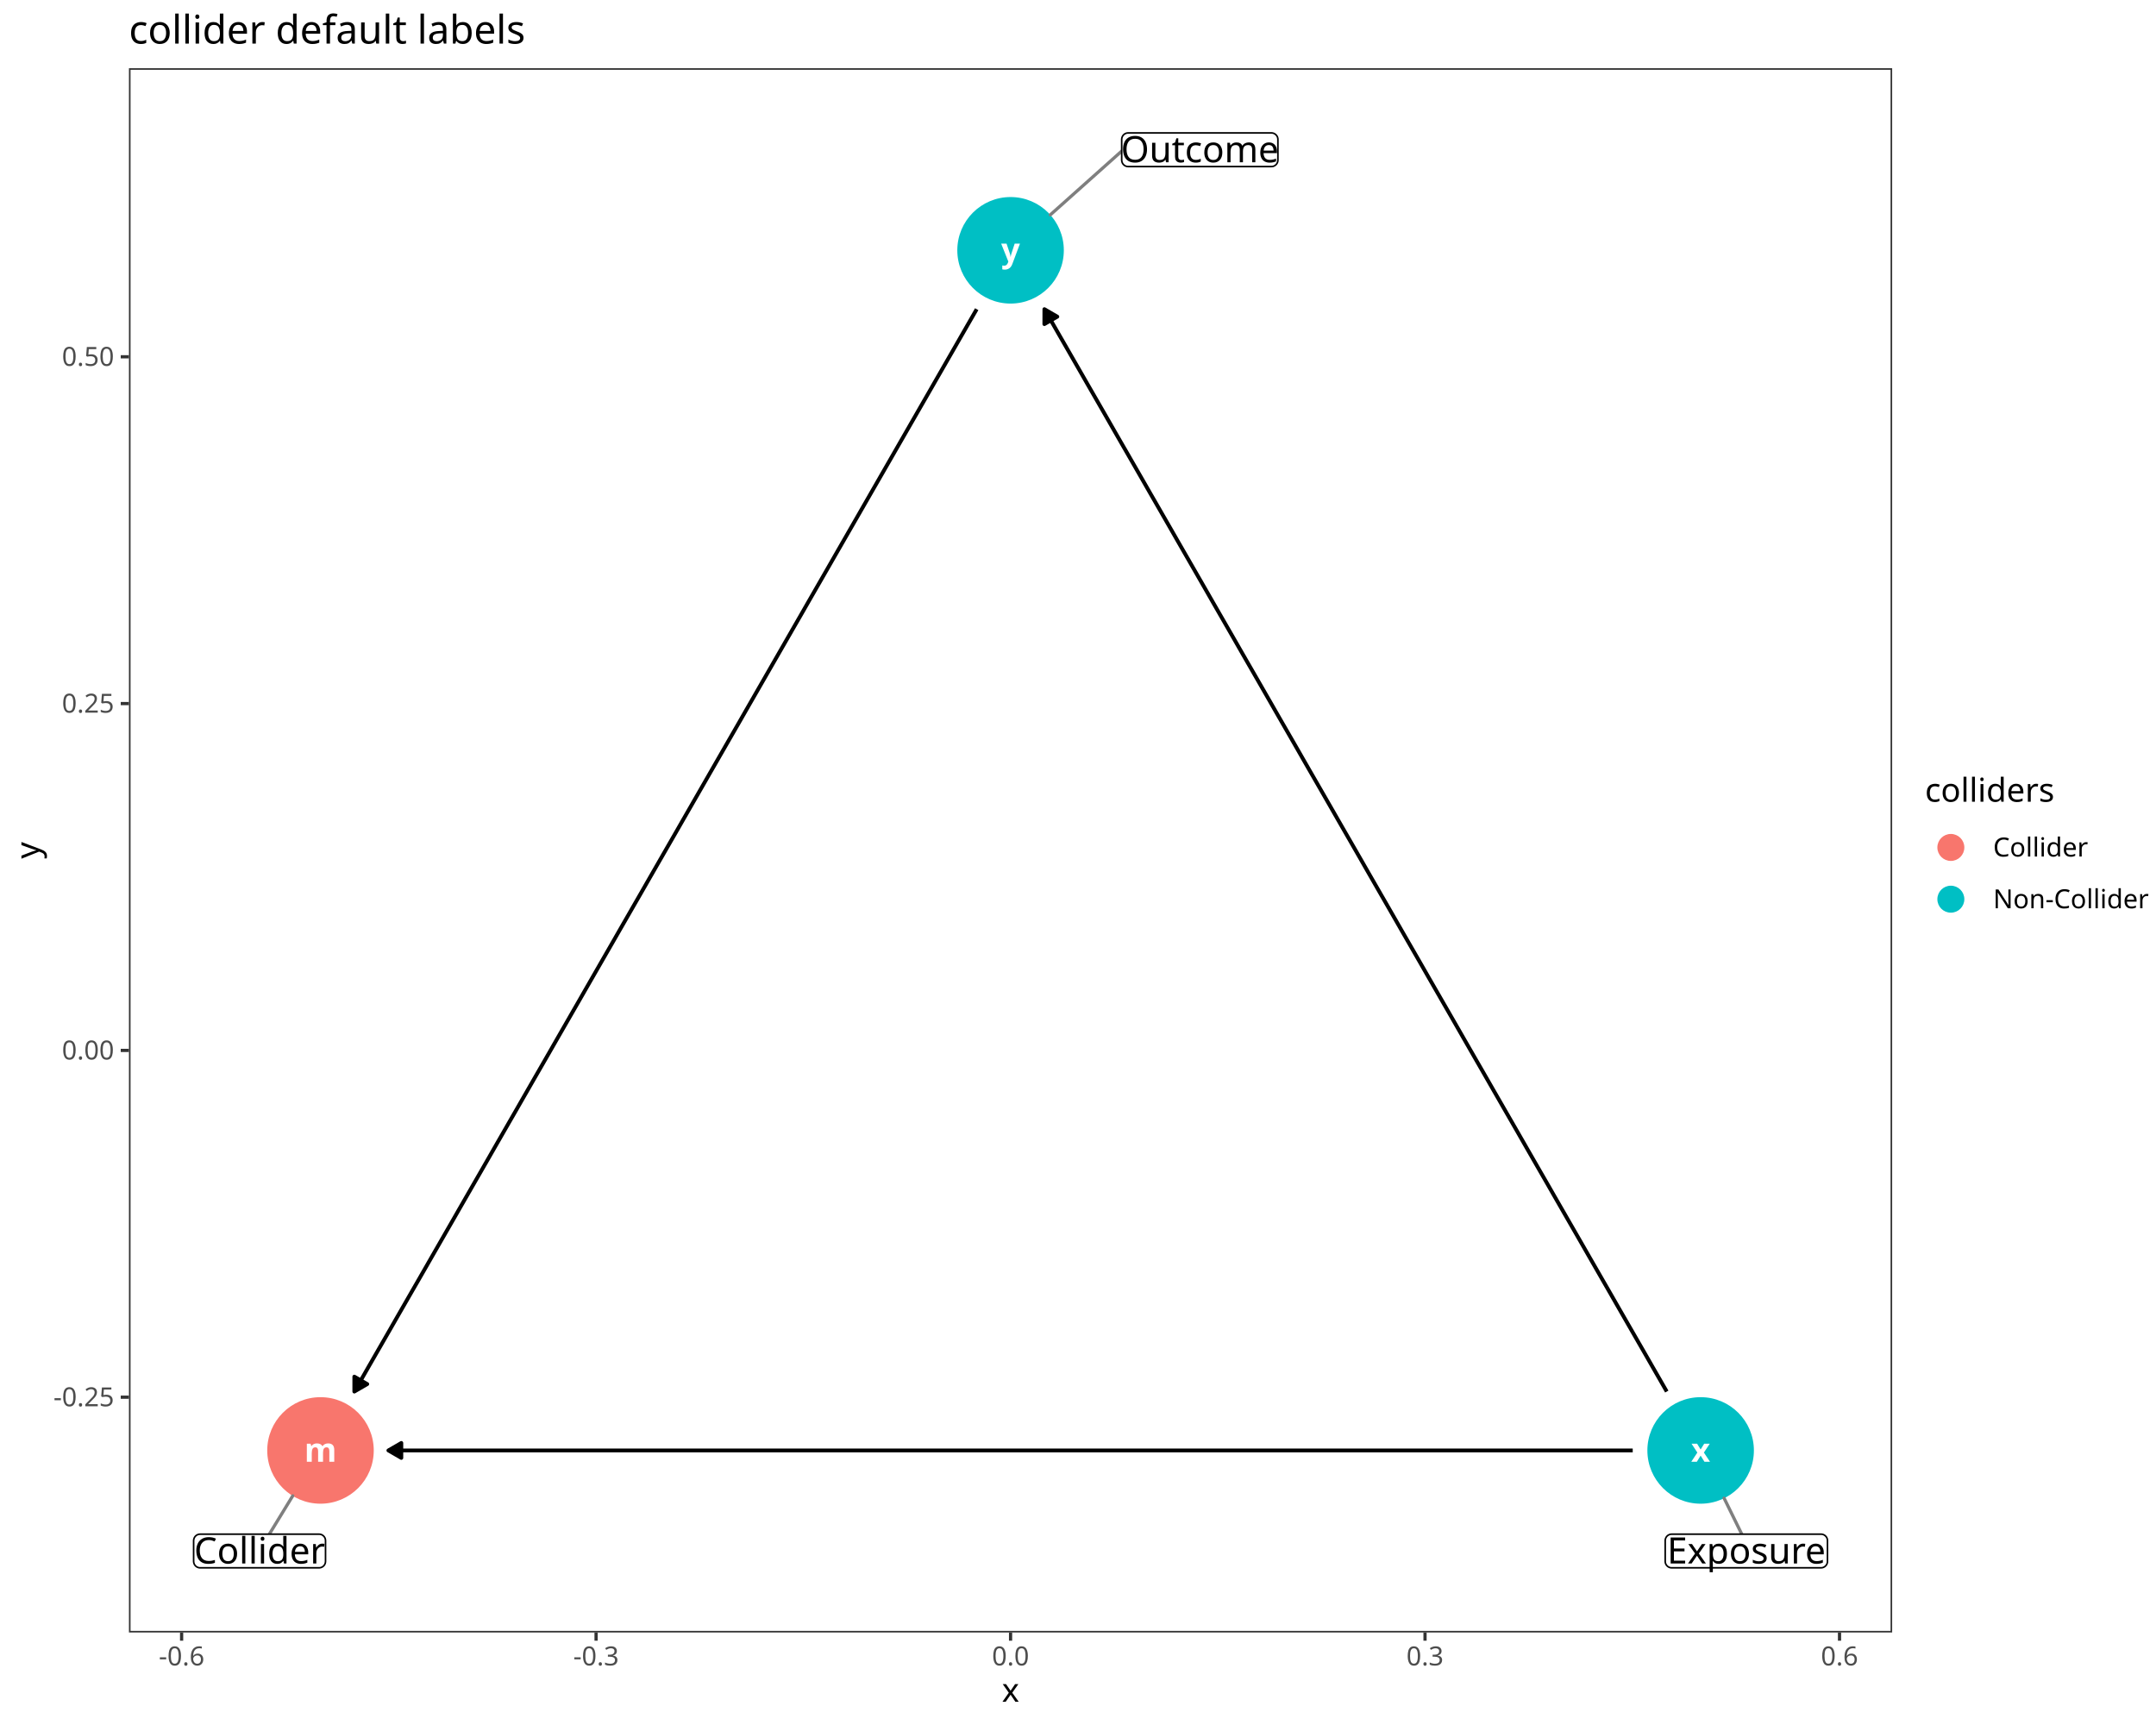
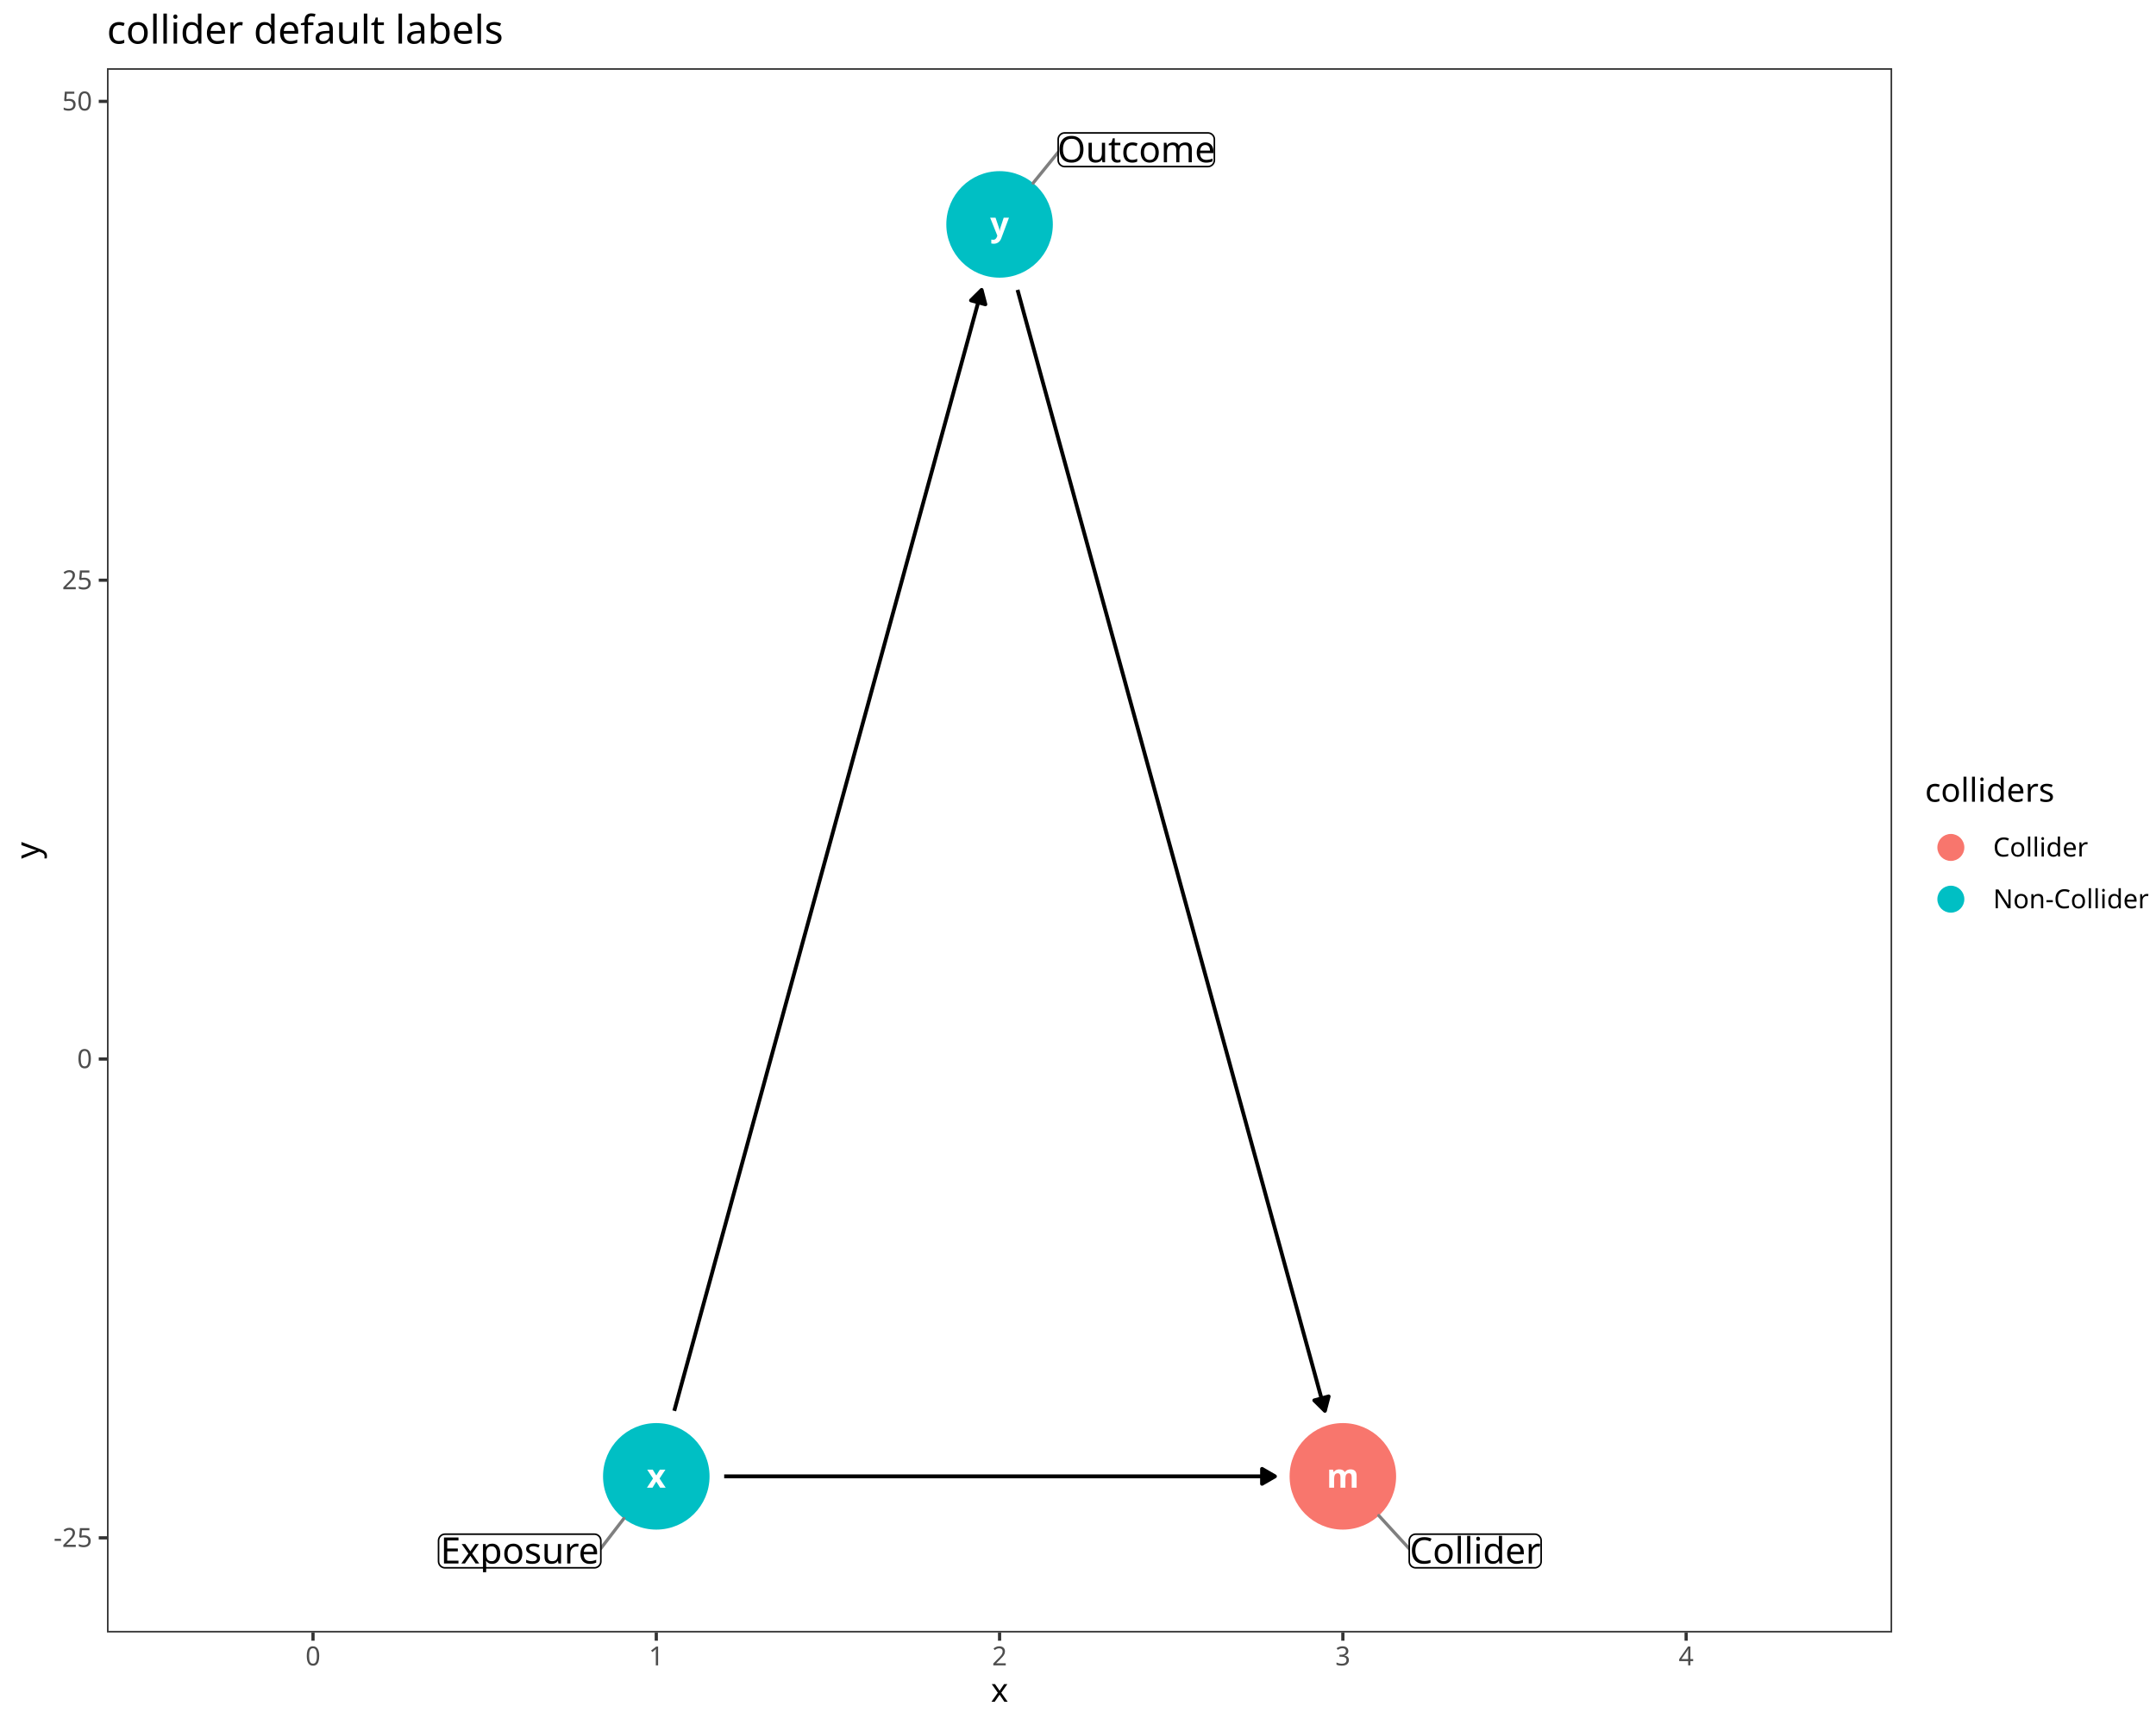
<svg xmlns="http://www.w3.org/2000/svg" class="svglite" data-engine-version="2.0" width="720.00pt" height="576.00pt" viewBox="0 0 720.00 576.00">
  <defs>
    <style type="text/css">
    .svglite line, .svglite polyline, .svglite polygon, .svglite path, .svglite rect, .svglite circle {
      fill: none;
      stroke: #000000;
      stroke-linecap: round;
      stroke-linejoin: round;
      stroke-miterlimit: 10.00;
    }
  </style>
  </defs>
  <rect width="100%" height="100%" style="stroke: none; fill: #FFFFFF;" />
  <defs>
    <clipPath id="cpMC4wMHw3MjAuMDB8MC4wMHw1NzYuMDA=">
      <rect x="0.00" y="0.00" width="720.00" height="576.00" />
    </clipPath>
  </defs>
  <g clip-path="url(#cpMC4wMHw3MjAuMDB8MC4wMHw1NzYuMDA=)">
    <rect x="0.00" y="0.00" width="720.00" height="576.00" style="stroke-width: 1.07; stroke: #FFFFFF; fill: #FFFFFF;" />
  </g>
  <defs>
-     <clipPath id="cpNDMuMDZ8NjMxLjg5fDIyLjc4fDU0NS4xMQ==">
-       <rect x="43.06" y="22.78" width="588.83" height="522.33" />
+     <clipPath id="cpMzUuNzJ8NjMxLjg5fDIyLjc4fDU0NS4xMQ==">
+       <rect x="35.72" y="22.78" width="596.17" height="522.33" />
    </clipPath>
  </defs>
-   <g clip-path="url(#cpNDMuMDZ8NjMxLjg5fDIyLjc4fDU0NS4xMQ==)">
-     <rect x="43.06" y="22.78" width="588.83" height="522.33" style="stroke-width: 1.07; stroke: none; fill: #FFFFFF;" />
-     <circle cx="107.03" cy="484.32" r="17.43" style="stroke-width: 0.71; stroke: #F8766D; fill: #F8766D;" />
-     <circle cx="567.93" cy="484.32" r="17.43" style="stroke-width: 0.71; stroke: #00BFC4; fill: #00BFC4;" />
-     <circle cx="337.48" cy="83.58" r="17.43" style="stroke-width: 0.71; stroke: #00BFC4; fill: #00BFC4;" />
-     <polyline points="545.25,484.32 544.65,484.32 539.99,484.32 535.34,484.32 530.68,484.32 526.03,484.32 521.37,484.32 516.72,484.32 512.06,484.32 507.41,484.32 502.75,484.32 498.09,484.32 493.44,484.32 488.78,484.32 484.13,484.32 479.47,484.32 474.82,484.32 470.16,484.32 465.51,484.32 460.85,484.32 456.19,484.32 451.54,484.32 446.88,484.32 442.23,484.32 437.57,484.32 432.92,484.32 428.26,484.32 423.61,484.32 418.95,484.32 414.29,484.32 409.64,484.32 404.98,484.32 400.33,484.32 395.67,484.32 391.02,484.32 386.36,484.32 381.71,484.32 377.05,484.32 372.39,484.32 367.74,484.32 363.08,484.32 358.43,484.32 353.77,484.32 349.12,484.32 344.46,484.32 339.81,484.32 335.15,484.32 330.50,484.32 325.84,484.32 321.18,484.32 316.53,484.32 311.87,484.32 307.22,484.32 302.56,484.32 297.91,484.32 293.25,484.32 288.60,484.32 283.94,484.32 279.28,484.32 274.63,484.32 269.97,484.32 265.32,484.32 260.66,484.32 256.01,484.32 251.35,484.32 246.70,484.32 242.04,484.32 237.38,484.32 232.73,484.32 228.07,484.32 223.42,484.32 218.76,484.32 214.11,484.32 209.45,484.32 204.80,484.32 200.14,484.32 195.48,484.32 190.83,484.32 186.17,484.32 181.52,484.32 176.86,484.32 172.21,484.32 167.55,484.32 162.90,484.32 158.24,484.32 153.58,484.32 148.93,484.32 144.27,484.32 139.62,484.32 134.96,484.32 130.31,484.32 129.71,484.32 " style="stroke-width: 1.28; stroke-linecap: butt;" />
-     <polygon points="134.02,481.83 129.71,484.32 134.02,486.81 " style="stroke-width: 1.28; stroke-linecap: butt; fill: #000000;" />
-     <polyline points="556.62,464.66 556.29,464.08 553.96,460.03 551.63,455.98 549.31,451.93 546.98,447.89 544.65,443.84 542.32,439.79 539.99,435.74 537.67,431.69 535.34,427.65 533.01,423.60 530.68,419.55 528.36,415.50 526.03,411.45 523.70,407.41 521.37,403.36 519.04,399.31 516.72,395.26 514.39,391.22 512.06,387.17 509.73,383.12 507.41,379.07 505.08,375.02 502.75,370.98 500.42,366.93 498.09,362.88 495.77,358.83 493.44,354.79 491.11,350.74 488.78,346.69 486.46,342.64 484.13,338.59 481.80,334.55 479.47,330.50 477.14,326.45 474.82,322.40 472.49,318.35 470.16,314.31 467.83,310.26 465.51,306.21 463.18,302.16 460.85,298.12 458.52,294.07 456.19,290.02 453.87,285.97 451.54,281.92 449.21,277.88 446.88,273.83 444.56,269.78 442.23,265.73 439.90,261.68 437.57,257.64 435.24,253.59 432.92,249.54 430.59,245.49 428.26,241.45 425.93,237.40 423.61,233.35 421.28,229.30 418.95,225.25 416.62,221.21 414.29,217.16 411.97,213.11 409.64,209.06 407.31,205.02 404.98,200.97 402.66,196.92 400.33,192.87 398.00,188.82 395.67,184.78 393.34,180.73 391.02,176.68 388.69,172.63 386.36,168.58 384.03,164.54 381.71,160.49 379.38,156.44 377.05,152.39 374.72,148.35 372.39,144.30 370.07,140.25 367.74,136.20 365.41,132.15 363.08,128.11 360.76,124.06 358.43,120.01 356.10,115.96 353.77,111.92 351.45,107.87 349.12,103.82 348.78,103.24 " style="stroke-width: 1.28; stroke-linecap: butt;" />
-     <polygon points="353.09,105.74 348.78,103.24 348.77,108.22 " style="stroke-width: 1.28; stroke-linecap: butt; fill: #000000;" />
-     <polyline points="326.17,103.24 325.84,103.82 323.51,107.87 321.18,111.92 318.86,115.96 316.53,120.01 314.20,124.06 311.87,128.11 309.55,132.15 307.22,136.20 304.89,140.25 302.56,144.30 300.23,148.35 297.91,152.39 295.58,156.44 293.25,160.49 290.92,164.54 288.60,168.58 286.27,172.63 283.94,176.68 281.61,180.73 279.28,184.78 276.96,188.82 274.63,192.87 272.30,196.92 269.97,200.97 267.65,205.02 265.32,209.06 262.99,213.11 260.66,217.16 258.33,221.21 256.01,225.25 253.68,229.30 251.35,233.35 249.02,237.40 246.70,241.45 244.37,245.49 242.04,249.54 239.71,253.59 237.38,257.64 235.06,261.68 232.73,265.73 230.40,269.78 228.07,273.83 225.75,277.88 223.42,281.92 221.09,285.97 218.76,290.02 216.43,294.07 214.11,298.12 211.78,302.16 209.45,306.21 207.12,310.26 204.80,314.31 202.47,318.35 200.14,322.40 197.81,326.45 195.48,330.50 193.16,334.55 190.83,338.59 188.50,342.64 186.17,346.69 183.85,350.74 181.52,354.79 179.19,358.83 176.86,362.88 174.53,366.93 172.21,370.98 169.88,375.02 167.55,379.07 165.22,383.12 162.90,387.17 160.57,391.22 158.24,395.26 155.91,399.31 153.58,403.36 151.26,407.41 148.93,411.45 146.60,415.50 144.27,419.55 141.95,423.60 139.62,427.65 137.29,431.69 134.96,435.74 132.63,439.79 130.31,443.84 127.98,447.89 125.65,451.93 123.32,455.98 121.00,460.03 118.67,464.08 118.33,464.66 " style="stroke-width: 1.28; stroke-linecap: butt;" />
-     <polygon points="118.33,459.68 118.33,464.66 122.64,462.16 " style="stroke-width: 1.28; stroke-linecap: butt; fill: #000000;" />
-     <text x="107.03" y="488.11" text-anchor="middle" style="font-size: 11.04px; font-weight: bold; fill: #FFFFFF; font-family: sans;" textLength="9.20px" lengthAdjust="spacingAndGlyphs">m</text>
-     <text x="567.93" y="488.11" text-anchor="middle" style="font-size: 11.04px; font-weight: bold; fill: #FFFFFF; font-family: sans;" textLength="5.52px" lengthAdjust="spacingAndGlyphs">x</text>
-     <text x="337.48" y="87.38" text-anchor="middle" style="font-size: 11.04px; font-weight: bold; fill: #FFFFFF; font-family: sans;" textLength="5.52px" lengthAdjust="spacingAndGlyphs">y</text>
-     <line x1="89.94" y1="512.28" x2="97.76" y2="499.48" style="stroke-width: 1.07; stroke: #7F7F7F;" />
-     <line x1="581.67" y1="512.28" x2="575.77" y2="500.27" style="stroke-width: 1.07; stroke: #7F7F7F;" />
-     <line x1="374.59" y1="50.46" x2="350.74" y2="71.75" style="stroke-width: 1.07; stroke: #7F7F7F;" />
-     <polygon points="66.82,523.51 106.55,523.51 106.46,523.51 106.81,523.50 107.15,523.43 107.48,523.30 107.78,523.13 108.05,522.91 108.28,522.65 108.46,522.36 108.60,522.04 108.68,521.70 108.71,521.35 108.71,521.35 108.71,514.44 108.71,514.44 108.68,514.09 108.60,513.75 108.46,513.43 108.28,513.14 108.05,512.88 107.78,512.66 107.48,512.48 107.15,512.36 106.81,512.29 106.55,512.28 66.82,512.28 67.08,512.29 66.74,512.28 66.39,512.32 66.06,512.42 65.74,512.56 65.46,512.76 65.21,513.00 65.00,513.28 64.84,513.59 64.73,513.92 64.67,514.26 64.66,514.44 64.66,521.35 64.67,521.18 64.67,521.53 64.73,521.87 64.84,522.20 65.00,522.51 65.21,522.78 65.46,523.03 65.74,523.22 66.06,523.37 66.39,523.47 66.74,523.51 " style="stroke-width: 0.53; fill: #FFFFFF;" />
-     <text x="86.69" y="522.07" text-anchor="middle" style="font-size: 12.14px; font-family: sans;" textLength="41.17px" lengthAdjust="spacingAndGlyphs">Collider</text>
-     <polygon points="558.26,523.51 608.13,523.51 608.05,523.51 608.39,523.50 608.73,523.43 609.06,523.30 609.36,523.13 609.63,522.91 609.86,522.65 610.05,522.36 610.18,522.04 610.27,521.70 610.29,521.35 610.29,521.35 610.29,514.44 610.29,514.44 610.27,514.09 610.18,513.75 610.05,513.43 609.86,513.14 609.63,512.88 609.36,512.66 609.06,512.48 608.73,512.36 608.39,512.29 608.13,512.28 558.26,512.28 558.52,512.29 558.17,512.28 557.82,512.32 557.49,512.42 557.18,512.56 556.89,512.76 556.64,513.00 556.43,513.28 556.27,513.59 556.16,513.92 556.10,514.26 556.10,514.44 556.10,521.35 556.10,521.18 556.10,521.53 556.16,521.87 556.27,522.20 556.43,522.51 556.64,522.78 556.89,523.03 557.18,523.22 557.49,523.37 557.82,523.47 558.17,523.51 " style="stroke-width: 0.53; fill: #FFFFFF;" />
-     <text x="583.20" y="522.07" text-anchor="middle" style="font-size: 12.14px; font-family: sans;" textLength="51.32px" lengthAdjust="spacingAndGlyphs">Exposure</text>
-     <polygon points="376.75,55.62 424.60,55.62 424.51,55.62 424.86,55.60 425.20,55.54 425.52,55.41 425.82,55.24 426.09,55.02 426.32,54.76 426.51,54.46 426.65,54.14 426.73,53.81 426.76,53.46 426.76,53.46 426.76,46.54 426.76,46.54 426.73,46.20 426.65,45.86 426.51,45.54 426.32,45.25 426.09,44.99 425.82,44.77 425.52,44.59 425.20,44.47 424.86,44.40 424.60,44.38 376.75,44.38 377.01,44.40 376.67,44.39 376.32,44.43 375.99,44.52 375.67,44.67 375.39,44.87 375.14,45.11 374.93,45.39 374.77,45.70 374.66,46.03 374.60,46.37 374.59,46.54 374.59,53.46 374.60,53.29 374.60,53.63 374.66,53.98 374.77,54.31 374.93,54.62 375.14,54.89 375.39,55.13 375.67,55.33 375.99,55.48 376.32,55.58 376.67,55.62 " style="stroke-width: 0.53; fill: #FFFFFF;" />
-     <text x="400.68" y="54.18" text-anchor="middle" style="font-size: 12.14px; font-family: sans;" textLength="49.28px" lengthAdjust="spacingAndGlyphs">Outcome</text>
-     <rect x="43.06" y="22.78" width="588.83" height="522.33" style="stroke-width: 1.07; stroke: #333333;" />
+   <g clip-path="url(#cpMzUuNzJ8NjMxLjg5fDIyLjc4fDU0NS4xMQ==)">
+     <rect x="35.72" y="22.78" width="596.17" height="522.33" style="stroke-width: 1.07; stroke: none; fill: #FFFFFF;" />
+     <circle cx="448.45" cy="492.97" r="17.43" style="stroke-width: 0.71; stroke: #F8766D; fill: #F8766D;" />
+     <circle cx="219.17" cy="492.97" r="17.43" style="stroke-width: 0.71; stroke: #00BFC4; fill: #00BFC4;" />
+     <circle cx="333.81" cy="74.93" r="17.43" style="stroke-width: 0.71; stroke: #00BFC4; fill: #00BFC4;" />
+     <polyline points="241.84,492.97 242.33,492.97 244.64,492.97 246.96,492.97 249.28,492.97 251.59,492.97 253.91,492.97 256.22,492.97 258.54,492.97 260.86,492.97 263.17,492.97 265.49,492.97 267.80,492.97 270.12,492.97 272.44,492.97 274.75,492.97 277.07,492.97 279.38,492.97 281.70,492.97 284.02,492.97 286.33,492.97 288.65,492.97 290.96,492.97 293.28,492.97 295.60,492.97 297.91,492.97 300.23,492.97 302.54,492.97 304.86,492.97 307.17,492.97 309.49,492.97 311.81,492.97 314.12,492.97 316.44,492.97 318.75,492.97 321.07,492.97 323.39,492.97 325.70,492.97 328.02,492.97 330.33,492.97 332.65,492.97 334.97,492.97 337.28,492.97 339.60,492.97 341.91,492.97 344.23,492.97 346.55,492.97 348.86,492.97 351.18,492.97 353.49,492.97 355.81,492.97 358.13,492.97 360.44,492.97 362.76,492.97 365.07,492.97 367.39,492.97 369.71,492.97 372.02,492.97 374.34,492.97 376.65,492.97 378.97,492.97 381.29,492.97 383.60,492.97 385.92,492.97 388.23,492.97 390.55,492.97 392.87,492.97 395.18,492.97 397.50,492.97 399.81,492.97 402.13,492.97 404.45,492.97 406.76,492.97 409.08,492.97 411.39,492.97 413.71,492.97 416.03,492.97 418.34,492.97 420.66,492.97 422.97,492.97 425.29,492.97 425.77,492.97 " style="stroke-width: 1.28; stroke-linecap: butt;" />
+     <polygon points="421.46,495.46 425.77,492.97 421.46,490.48 " style="stroke-width: 1.28; stroke-linecap: butt; fill: #000000;" />
+     <polyline points="225.17,471.10 226.12,467.63 227.27,463.41 228.43,459.19 229.59,454.96 230.75,450.74 231.91,446.52 233.06,442.30 234.22,438.07 235.38,433.85 236.54,429.63 237.70,425.41 238.85,421.18 240.01,416.96 241.17,412.74 242.33,408.52 243.49,404.29 244.64,400.07 245.80,395.85 246.96,391.63 248.12,387.40 249.28,383.18 250.43,378.96 251.59,374.73 252.75,370.51 253.91,366.29 255.07,362.07 256.22,357.84 257.38,353.62 258.54,349.40 259.70,345.18 260.86,340.95 262.01,336.73 263.17,332.51 264.33,328.29 265.49,324.06 266.65,319.84 267.80,315.62 268.96,311.40 270.12,307.17 271.28,302.95 272.44,298.73 273.59,294.50 274.75,290.28 275.91,286.06 277.07,281.84 278.23,277.61 279.38,273.39 280.54,269.17 281.70,264.95 282.86,260.72 284.02,256.50 285.17,252.28 286.33,248.06 287.49,243.83 288.65,239.61 289.81,235.39 290.96,231.17 292.12,226.94 293.28,222.72 294.44,218.50 295.60,214.27 296.75,210.05 297.91,205.83 299.07,201.61 300.23,197.38 301.39,193.16 302.54,188.94 303.70,184.72 304.86,180.49 306.02,176.27 307.17,172.05 308.33,167.83 309.49,163.60 310.65,159.38 311.81,155.16 312.96,150.93 314.12,146.71 315.28,142.49 316.44,138.27 317.60,134.04 318.75,129.82 319.91,125.60 321.07,121.38 322.23,117.15 323.39,112.93 324.54,108.71 325.70,104.49 326.86,100.26 327.81,96.80 " style="stroke-width: 1.28; stroke-linecap: butt;" />
+     <polygon points="329.07,101.62 327.81,96.80 324.27,100.30 " style="stroke-width: 1.28; stroke-linecap: butt; fill: #000000;" />
+     <polyline points="339.81,96.80 340.76,100.26 341.91,104.49 343.07,108.71 344.23,112.93 345.39,117.15 346.55,121.38 347.70,125.60 348.86,129.82 350.02,134.04 351.18,138.27 352.34,142.49 353.49,146.71 354.65,150.93 355.81,155.16 356.97,159.38 358.13,163.60 359.28,167.83 360.44,172.05 361.60,176.27 362.76,180.49 363.92,184.72 365.07,188.94 366.23,193.16 367.39,197.38 368.55,201.61 369.71,205.83 370.86,210.05 372.02,214.27 373.18,218.50 374.34,222.72 375.50,226.94 376.65,231.17 377.81,235.39 378.97,239.61 380.13,243.83 381.29,248.06 382.44,252.28 383.60,256.50 384.76,260.72 385.92,264.95 387.08,269.17 388.23,273.39 389.39,277.61 390.55,281.84 391.71,286.06 392.87,290.28 394.02,294.50 395.18,298.73 396.34,302.95 397.50,307.17 398.66,311.40 399.81,315.62 400.97,319.84 402.13,324.06 403.29,328.29 404.45,332.51 405.60,336.73 406.76,340.95 407.92,345.18 409.08,349.40 410.24,353.62 411.39,357.84 412.55,362.07 413.71,366.29 414.87,370.51 416.03,374.73 417.18,378.96 418.34,383.18 419.50,387.40 420.66,391.63 421.82,395.85 422.97,400.07 424.13,404.29 425.29,408.52 426.45,412.74 427.61,416.96 428.76,421.18 429.92,425.41 431.08,429.63 432.24,433.85 433.40,438.07 434.55,442.30 435.71,446.52 436.87,450.74 438.03,454.96 439.19,459.19 440.34,463.41 441.50,467.63 442.45,471.10 " style="stroke-width: 1.28; stroke-linecap: butt;" />
+     <polygon points="438.91,467.60 442.45,471.10 443.71,466.28 " style="stroke-width: 1.28; stroke-linecap: butt; fill: #000000;" />
+     <text x="448.45" y="496.77" text-anchor="middle" style="font-size: 11.04px; font-weight: bold; fill: #FFFFFF; font-family: sans;" textLength="9.20px" lengthAdjust="spacingAndGlyphs">m</text>
+     <text x="219.17" y="496.77" text-anchor="middle" style="font-size: 11.04px; font-weight: bold; fill: #FFFFFF; font-family: sans;" textLength="5.52px" lengthAdjust="spacingAndGlyphs">x</text>
+     <text x="333.81" y="78.73" text-anchor="middle" style="font-size: 11.04px; font-weight: bold; fill: #FFFFFF; font-family: sans;" textLength="5.52px" lengthAdjust="spacingAndGlyphs">y</text>
+     <line x1="470.62" y1="517.14" x2="460.46" y2="506.07" style="stroke-width: 1.07; stroke: #7F7F7F;" />
+     <line x1="200.65" y1="517.04" x2="208.33" y2="507.06" style="stroke-width: 1.07; stroke: #7F7F7F;" />
+     <line x1="353.38" y1="50.83" x2="345.01" y2="61.13" style="stroke-width: 1.07; stroke: #7F7F7F;" />
+     <polygon points="472.78,523.51 512.51,523.51 512.42,523.51 512.77,523.50 513.11,523.43 513.43,523.30 513.73,523.13 514.00,522.91 514.23,522.65 514.42,522.36 514.56,522.04 514.64,521.70 514.67,521.35 514.67,521.35 514.67,514.44 514.67,514.44 514.64,514.09 514.56,513.75 514.42,513.43 514.23,513.14 514.00,512.88 513.73,512.66 513.43,512.48 513.11,512.36 512.77,512.29 512.51,512.28 472.78,512.28 473.04,512.29 472.69,512.28 472.35,512.32 472.01,512.42 471.70,512.56 471.41,512.76 471.16,513.00 470.95,513.28 470.79,513.59 470.68,513.92 470.63,514.26 470.62,514.44 470.62,521.35 470.63,521.18 470.63,521.53 470.68,521.87 470.79,522.20 470.95,522.51 471.16,522.78 471.41,523.03 471.70,523.22 472.01,523.37 472.35,523.47 472.69,523.51 " style="stroke-width: 0.53; fill: #FFFFFF;" />
+     <text x="492.64" y="522.07" text-anchor="middle" style="font-size: 12.14px; font-family: sans;" textLength="41.17px" lengthAdjust="spacingAndGlyphs">Collider</text>
+     <polygon points="148.61,523.51 198.49,523.51 198.40,523.51 198.75,523.50 199.09,523.43 199.42,523.30 199.72,523.13 199.99,522.91 200.22,522.65 200.40,522.36 200.54,522.04 200.62,521.70 200.65,521.35 200.65,521.35 200.65,514.44 200.65,514.44 200.62,514.09 200.54,513.75 200.40,513.43 200.22,513.14 199.99,512.88 199.72,512.66 199.42,512.48 199.09,512.36 198.75,512.29 198.49,512.28 148.61,512.28 148.87,512.29 148.53,512.28 148.18,512.32 147.85,512.42 147.53,512.56 147.25,512.76 147.00,513.00 146.79,513.28 146.63,513.59 146.52,513.92 146.46,514.26 146.45,514.44 146.45,521.35 146.46,521.18 146.46,521.53 146.52,521.87 146.63,522.20 146.79,522.51 147.00,522.78 147.25,523.03 147.53,523.22 147.85,523.37 148.18,523.47 148.53,523.51 " style="stroke-width: 0.53; fill: #FFFFFF;" />
+     <text x="173.55" y="522.07" text-anchor="middle" style="font-size: 12.14px; font-family: sans;" textLength="51.32px" lengthAdjust="spacingAndGlyphs">Exposure</text>
+     <polygon points="355.54,55.62 403.38,55.62 403.30,55.62 403.64,55.60 403.99,55.54 404.31,55.41 404.61,55.24 404.88,55.02 405.11,54.76 405.30,54.46 405.43,54.14 405.52,53.81 405.54,53.46 405.54,53.46 405.54,46.54 405.54,46.54 405.52,46.20 405.43,45.86 405.30,45.54 405.11,45.25 404.88,44.99 404.61,44.77 404.31,44.59 403.99,44.47 403.64,44.40 403.38,44.38 355.54,44.38 355.80,44.40 355.45,44.39 355.11,44.43 354.77,44.52 354.46,44.67 354.17,44.87 353.92,45.11 353.71,45.39 353.55,45.70 353.44,46.03 353.39,46.37 353.38,46.54 353.38,53.46 353.39,53.29 353.39,53.63 353.44,53.98 353.55,54.31 353.71,54.62 353.92,54.89 354.17,55.13 354.46,55.33 354.77,55.48 355.11,55.58 355.45,55.62 " style="stroke-width: 0.53; fill: #FFFFFF;" />
+     <text x="379.46" y="54.18" text-anchor="middle" style="font-size: 12.14px; font-family: sans;" textLength="49.28px" lengthAdjust="spacingAndGlyphs">Outcome</text>
+     <rect x="35.72" y="22.78" width="596.17" height="522.33" style="stroke-width: 1.07; stroke: #333333;" />
  </g>
  <g clip-path="url(#cpMC4wMHw3MjAuMDB8MC4wMHw1NzYuMDA=)">
-     <text x="38.13" y="469.57" text-anchor="end" style="font-size: 8.80px; fill: #4D4D4D; font-family: sans;" textLength="20.06px" lengthAdjust="spacingAndGlyphs">-0.25</text>
-     <text x="38.13" y="353.77" text-anchor="end" style="font-size: 8.80px; fill: #4D4D4D; font-family: sans;" textLength="17.13px" lengthAdjust="spacingAndGlyphs">0.00</text>
-     <text x="38.13" y="237.96" text-anchor="end" style="font-size: 8.80px; fill: #4D4D4D; font-family: sans;" textLength="17.13px" lengthAdjust="spacingAndGlyphs">0.25</text>
-     <text x="38.13" y="122.16" text-anchor="end" style="font-size: 8.80px; fill: #4D4D4D; font-family: sans;" textLength="17.13px" lengthAdjust="spacingAndGlyphs">0.50</text>
-     <polyline points="40.32,466.54 43.06,466.54 " style="stroke-width: 1.07; stroke: #333333; stroke-linecap: butt;" />
-     <polyline points="40.32,350.74 43.06,350.74 " style="stroke-width: 1.07; stroke: #333333; stroke-linecap: butt;" />
-     <polyline points="40.32,234.93 43.06,234.93 " style="stroke-width: 1.07; stroke: #333333; stroke-linecap: butt;" />
-     <polyline points="40.32,119.13 43.06,119.13 " style="stroke-width: 1.07; stroke: #333333; stroke-linecap: butt;" />
-     <polyline points="60.65,547.85 60.65,545.11 " style="stroke-width: 1.07; stroke: #333333; stroke-linecap: butt;" />
-     <polyline points="199.06,547.85 199.06,545.11 " style="stroke-width: 1.07; stroke: #333333; stroke-linecap: butt;" />
-     <polyline points="337.48,547.85 337.48,545.11 " style="stroke-width: 1.07; stroke: #333333; stroke-linecap: butt;" />
-     <polyline points="475.89,547.85 475.89,545.11 " style="stroke-width: 1.07; stroke: #333333; stroke-linecap: butt;" />
-     <polyline points="614.31,547.85 614.31,545.11 " style="stroke-width: 1.07; stroke: #333333; stroke-linecap: butt;" />
-     <text x="60.65" y="556.10" text-anchor="middle" style="font-size: 8.80px; fill: #4D4D4D; font-family: sans;" textLength="15.16px" lengthAdjust="spacingAndGlyphs">-0.6</text>
-     <text x="199.06" y="556.10" text-anchor="middle" style="font-size: 8.80px; fill: #4D4D4D; font-family: sans;" textLength="15.16px" lengthAdjust="spacingAndGlyphs">-0.3</text>
-     <text x="337.48" y="556.10" text-anchor="middle" style="font-size: 8.80px; fill: #4D4D4D; font-family: sans;" textLength="12.23px" lengthAdjust="spacingAndGlyphs">0.0</text>
-     <text x="475.89" y="556.10" text-anchor="middle" style="font-size: 8.80px; fill: #4D4D4D; font-family: sans;" textLength="12.23px" lengthAdjust="spacingAndGlyphs">0.3</text>
-     <text x="614.31" y="556.10" text-anchor="middle" style="font-size: 8.80px; fill: #4D4D4D; font-family: sans;" textLength="12.23px" lengthAdjust="spacingAndGlyphs">0.6</text>
-     <text x="337.48" y="568.24" text-anchor="middle" style="font-size: 11.00px; font-family: sans;" textLength="5.50px" lengthAdjust="spacingAndGlyphs">x</text>
+     <text x="30.79" y="516.54" text-anchor="end" style="font-size: 8.80px; fill: #4D4D4D; font-family: sans;" textLength="12.72px" lengthAdjust="spacingAndGlyphs">-25</text>
+     <text x="30.79" y="356.65" text-anchor="end" style="font-size: 8.80px; fill: #4D4D4D; font-family: sans;" textLength="4.89px" lengthAdjust="spacingAndGlyphs">0</text>
+     <text x="30.79" y="196.76" text-anchor="end" style="font-size: 8.80px; fill: #4D4D4D; font-family: sans;" textLength="9.79px" lengthAdjust="spacingAndGlyphs">25</text>
+     <text x="30.79" y="36.88" text-anchor="end" style="font-size: 8.80px; fill: #4D4D4D; font-family: sans;" textLength="9.79px" lengthAdjust="spacingAndGlyphs">50</text>
+     <polyline points="32.98,513.51 35.72,513.51 " style="stroke-width: 1.07; stroke: #333333; stroke-linecap: butt;" />
+     <polyline points="32.98,353.62 35.72,353.62 " style="stroke-width: 1.07; stroke: #333333; stroke-linecap: butt;" />
+     <polyline points="32.98,193.74 35.72,193.74 " style="stroke-width: 1.07; stroke: #333333; stroke-linecap: butt;" />
+     <polyline points="32.98,33.85 35.72,33.85 " style="stroke-width: 1.07; stroke: #333333; stroke-linecap: butt;" />
+     <polyline points="104.53,547.85 104.53,545.11 " style="stroke-width: 1.07; stroke: #333333; stroke-linecap: butt;" />
+     <polyline points="219.17,547.85 219.17,545.11 " style="stroke-width: 1.07; stroke: #333333; stroke-linecap: butt;" />
+     <polyline points="333.81,547.85 333.81,545.11 " style="stroke-width: 1.07; stroke: #333333; stroke-linecap: butt;" />
+     <polyline points="448.45,547.85 448.45,545.11 " style="stroke-width: 1.07; stroke: #333333; stroke-linecap: butt;" />
+     <polyline points="563.09,547.85 563.09,545.11 " style="stroke-width: 1.07; stroke: #333333; stroke-linecap: butt;" />
+     <text x="104.53" y="556.10" text-anchor="middle" style="font-size: 8.80px; fill: #4D4D4D; font-family: sans;" textLength="4.89px" lengthAdjust="spacingAndGlyphs">0</text>
+     <text x="219.17" y="556.10" text-anchor="middle" style="font-size: 8.80px; fill: #4D4D4D; font-family: sans;" textLength="4.89px" lengthAdjust="spacingAndGlyphs">1</text>
+     <text x="333.81" y="556.10" text-anchor="middle" style="font-size: 8.80px; fill: #4D4D4D; font-family: sans;" textLength="4.89px" lengthAdjust="spacingAndGlyphs">2</text>
+     <text x="448.45" y="556.10" text-anchor="middle" style="font-size: 8.80px; fill: #4D4D4D; font-family: sans;" textLength="4.89px" lengthAdjust="spacingAndGlyphs">3</text>
+     <text x="563.09" y="556.10" text-anchor="middle" style="font-size: 8.80px; fill: #4D4D4D; font-family: sans;" textLength="4.89px" lengthAdjust="spacingAndGlyphs">4</text>
+     <text x="333.81" y="568.24" text-anchor="middle" style="font-size: 11.00px; font-family: sans;" textLength="5.50px" lengthAdjust="spacingAndGlyphs">x</text>
    <text transform="translate(13.05,283.95) rotate(-90)" text-anchor="middle" style="font-size: 11.00px; font-family: sans;" textLength="5.50px" lengthAdjust="spacingAndGlyphs">y</text>
    <rect x="642.85" y="259.00" width="71.67" height="49.89" style="stroke-width: 1.07; stroke: none; fill: #FFFFFF;" />
    <text x="642.85" y="267.71" style="font-size: 11.00px; font-family: sans;" textLength="40.35px" lengthAdjust="spacingAndGlyphs">colliders</text>
    <rect x="642.85" y="274.33" width="17.28" height="17.28" style="stroke-width: 1.07; stroke: none; fill: #FFFFFF;" />
    <circle cx="651.49" cy="282.97" r="4.27" style="stroke-width: 0.47; stroke: #F8766D; fill: #F8766D;" />
    <rect x="642.85" y="291.61" width="17.28" height="17.28" style="stroke-width: 1.07; stroke: none; fill: #FFFFFF;" />
    <circle cx="651.49" cy="300.25" r="4.27" style="stroke-width: 0.47; stroke: #00BFC4; fill: #00BFC4;" />
    <text x="665.61" y="286.00" style="font-size: 8.80px; font-family: sans;" textLength="29.83px" lengthAdjust="spacingAndGlyphs">Collider</text>
    <text x="665.61" y="303.28" style="font-size: 8.80px; font-family: sans;" textLength="48.91px" lengthAdjust="spacingAndGlyphs">Non-Collider</text>
-     <text x="43.06" y="14.56" style="font-size: 13.20px; font-family: sans;" textLength="123.27px" lengthAdjust="spacingAndGlyphs">collider default labels</text>
+     <text x="35.72" y="14.56" style="font-size: 13.20px; font-family: sans;" textLength="123.27px" lengthAdjust="spacingAndGlyphs">collider default labels</text>
  </g>
</svg>
